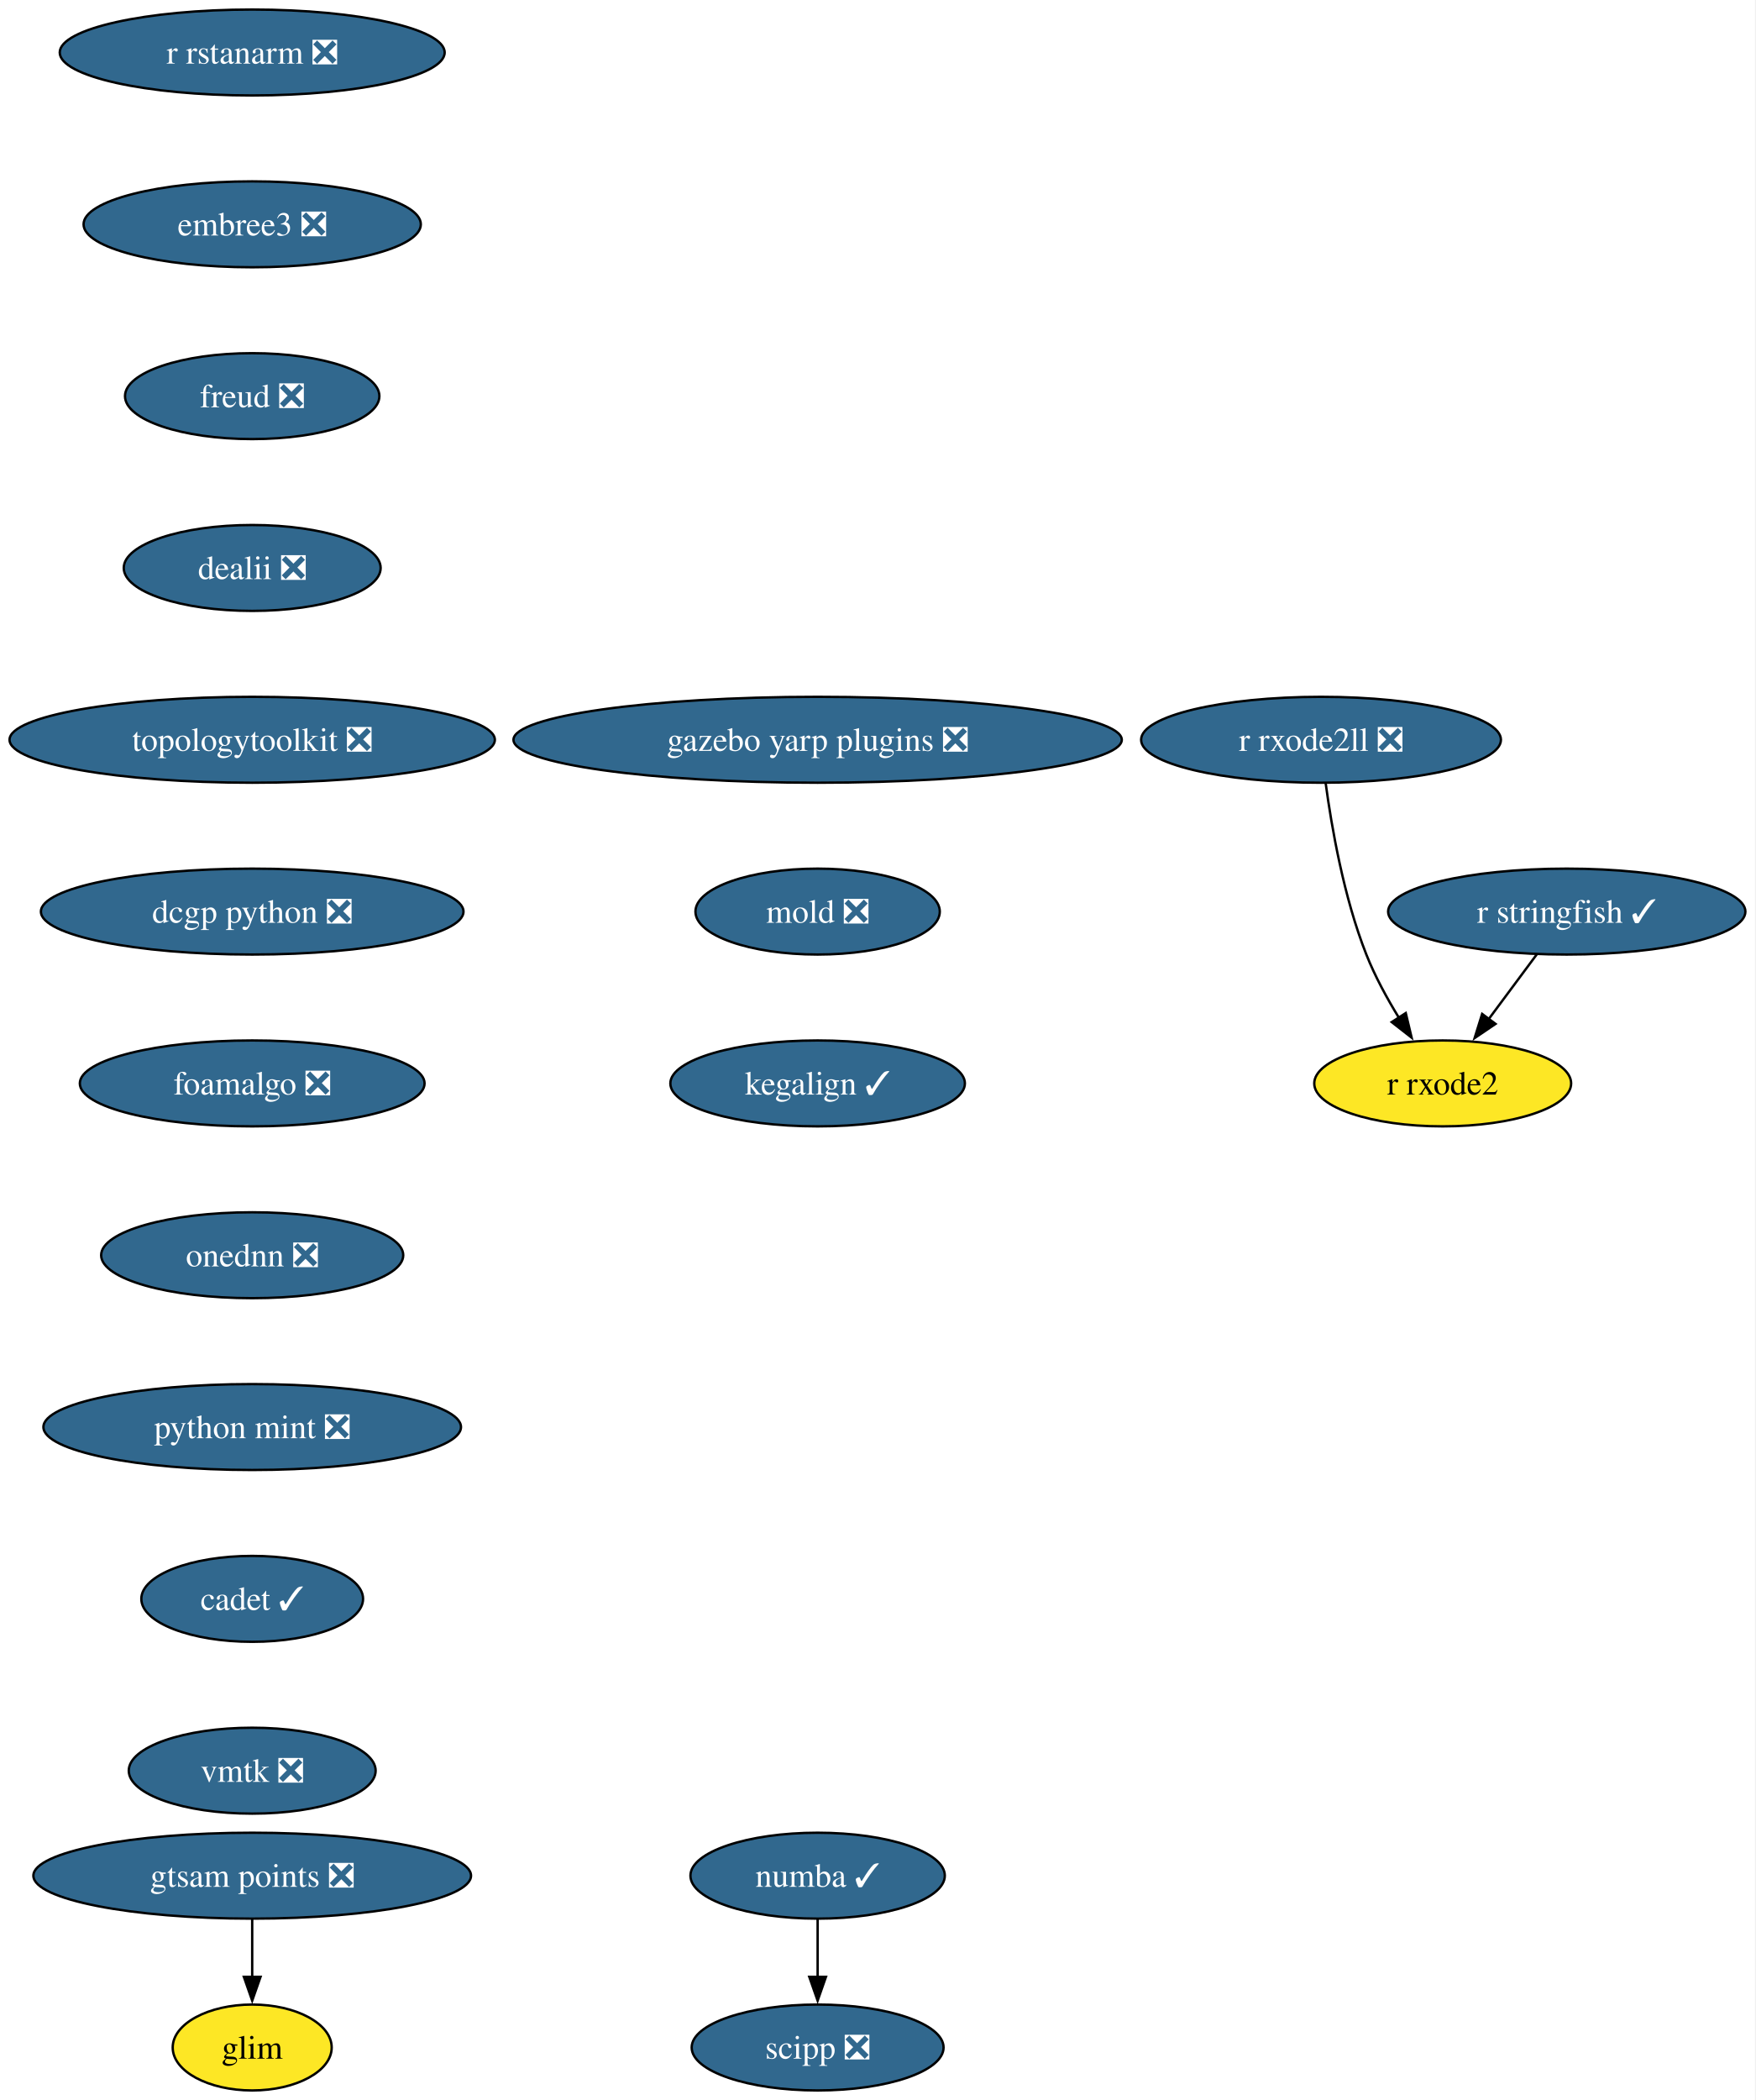
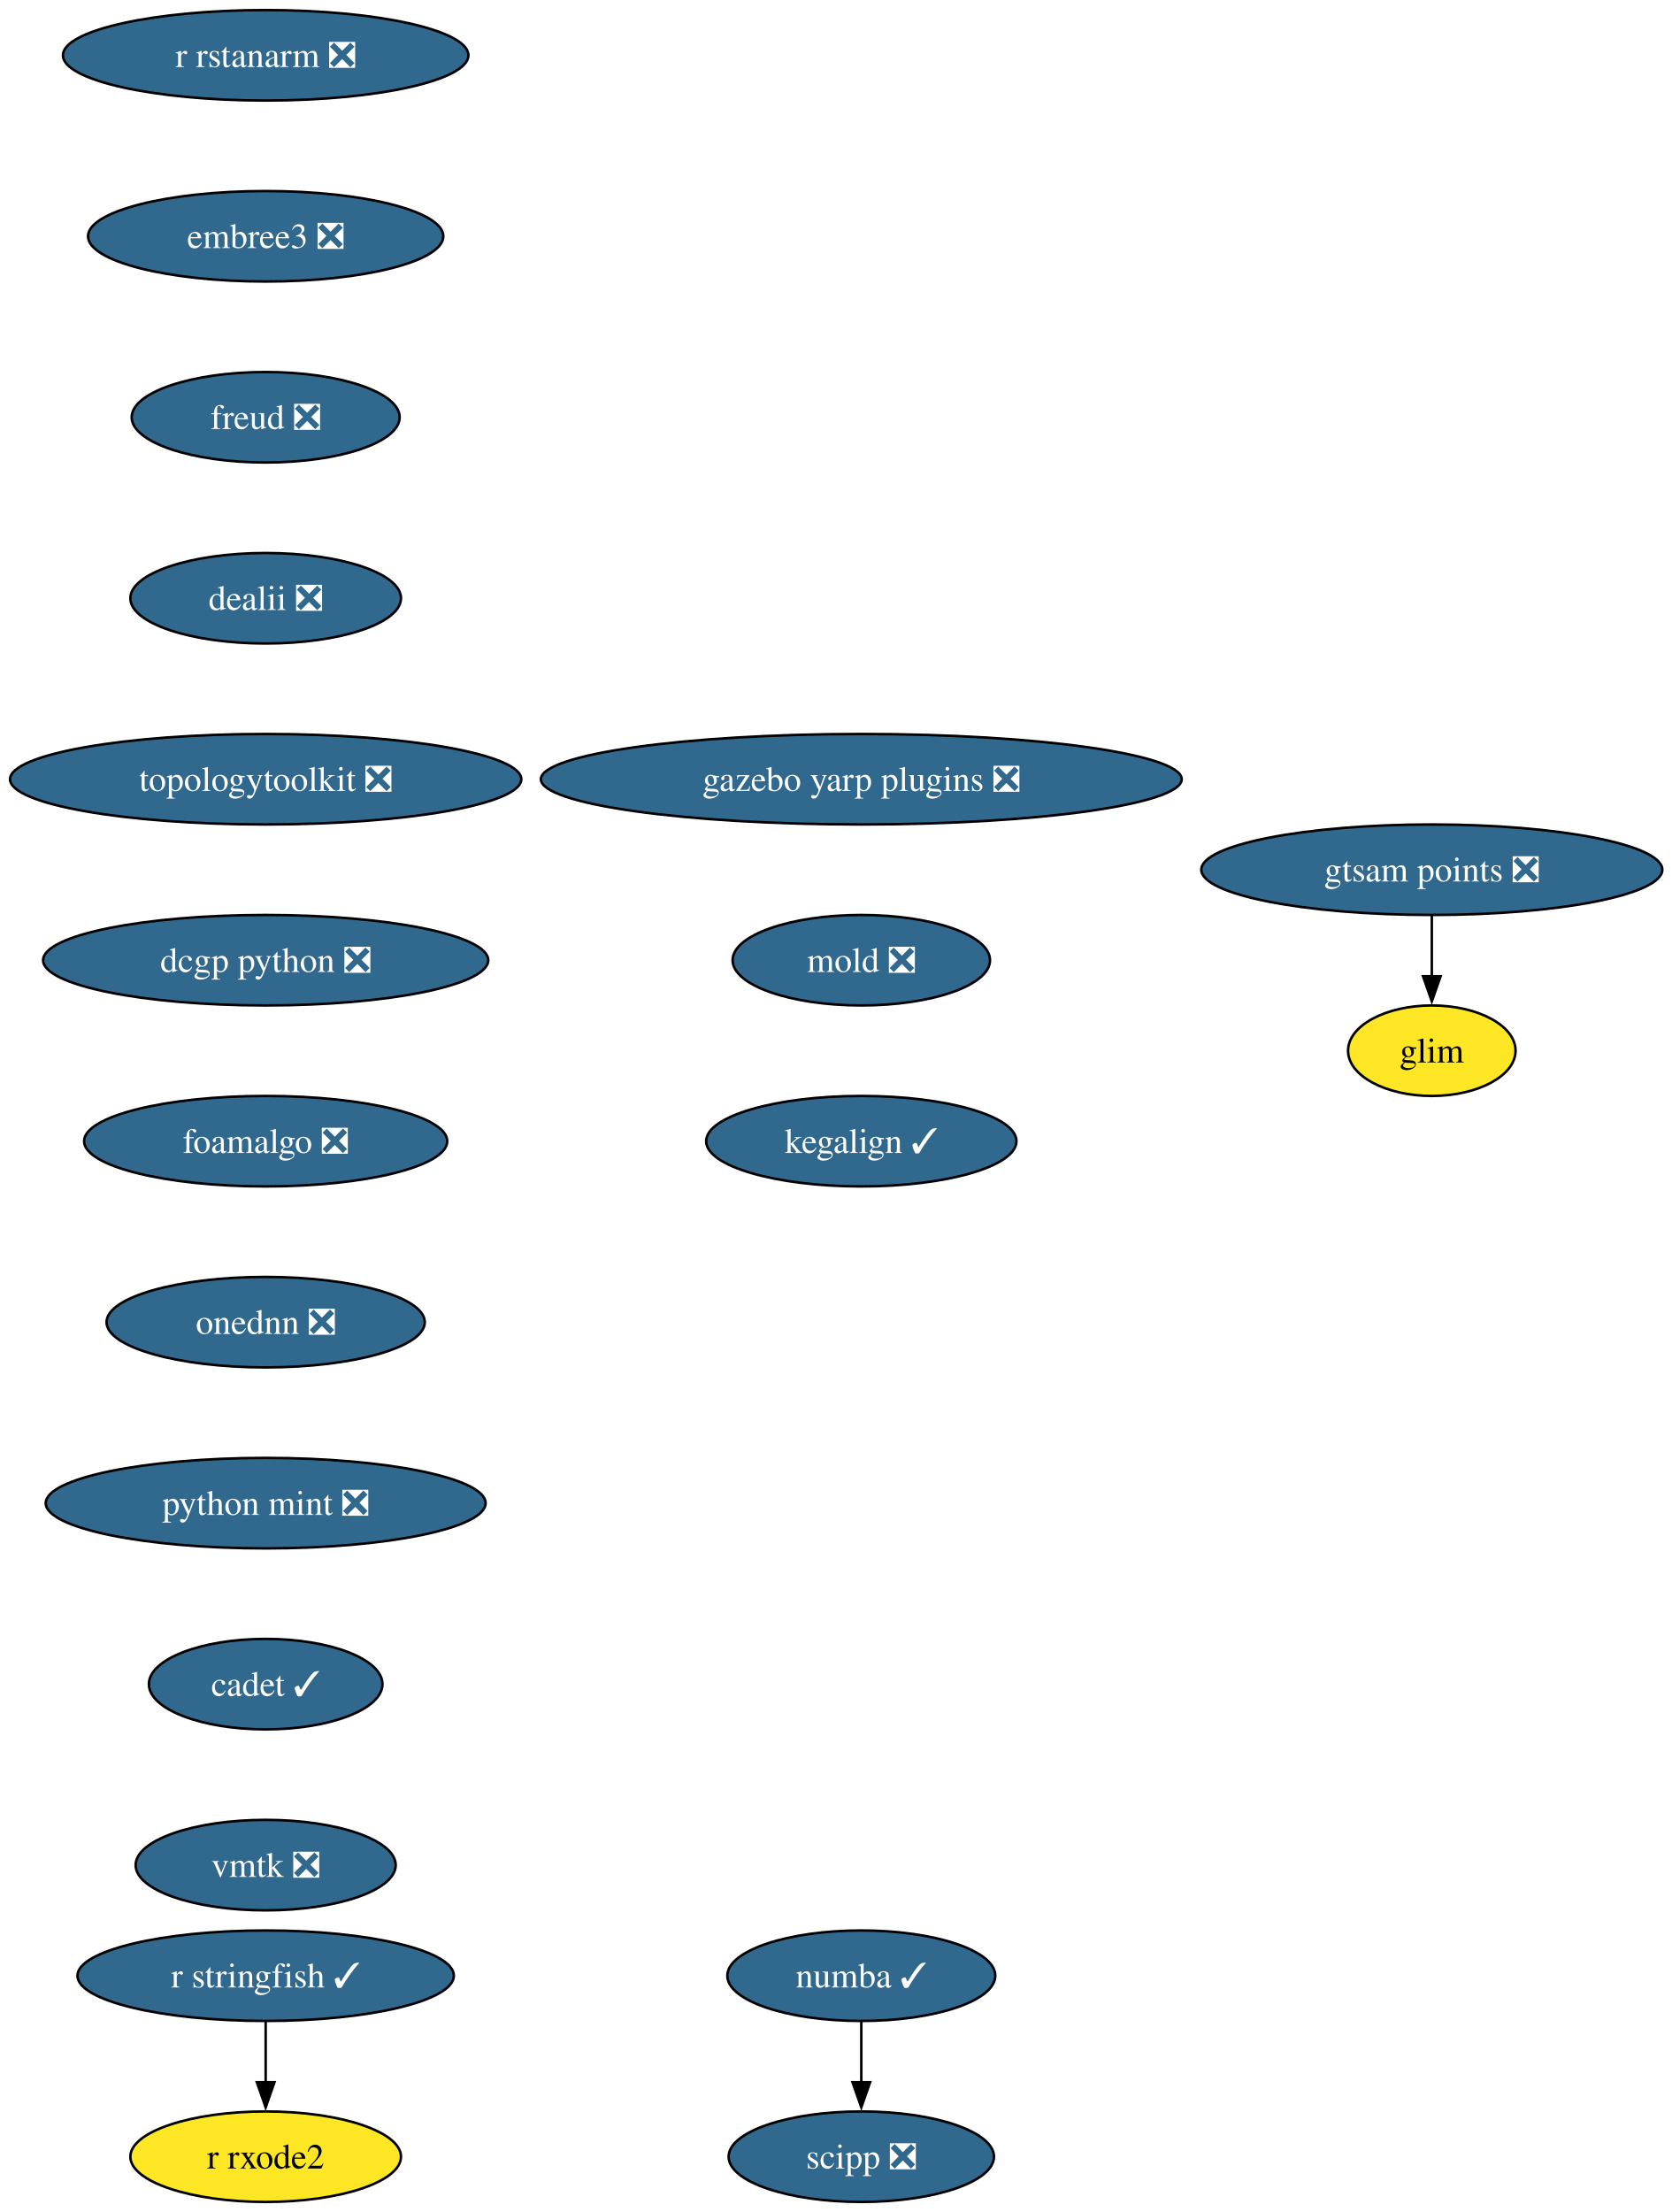
- <svg xmlns="http://www.w3.org/2000/svg" xmlns:xlink="http://www.w3.org/1999/xlink" width="736pt" height="880pt" viewBox="0.00 0.00 736.00 880.00">
+ <svg xmlns="http://www.w3.org/2000/svg" xmlns:xlink="http://www.w3.org/1999/xlink" width="665pt" height="880pt" viewBox="0.00 0.00 665.00 880.00">
  <g id="graph0" class="graph" transform="scale(1 1) rotate(0) translate(4 876)">
-     <polygon fill="white" stroke="none" points="-4,4 -4,-876 731.6,-876 731.6,4 -4,4" />
+     <polygon fill="white" stroke="none" points="-4,4 -4,-876 661.43,-876 661.43,4 -4,4" />
    <g id="node1" class="node">
      <g id="a_node1">
        <a xlink:href="https://github.com/conda-forge/numba-feedstock/pull/190" xlink:title="numba ✓">
          <ellipse fill="#31688e" stroke="black" cx="338.71" cy="-90" rx="53.31" ry="18" />
          <text xml:space="preserve" text-anchor="middle" x="338.71" y="-85.33" font-family="Times,serif" font-size="14.00" fill="white">numba ✓</text>
        </a>
      </g>
    </g>
    <g id="node2" class="node">
      <g id="a_node2">
        <a xlink:href="https://github.com/conda-forge/scipp-feedstock/pull/29" xlink:title="scipp ❎">
          <ellipse fill="#31688e" stroke="black" cx="338.71" cy="-18" rx="52.79" ry="18" />
          <text xml:space="preserve" text-anchor="middle" x="338.71" y="-13.32" font-family="Times,serif" font-size="14.00" fill="white">scipp ❎</text>
        </a>
      </g>
    </g>
    <g id="edge1" class="edge">
      <path fill="none" stroke="black" d="M338.71,-71.7C338.71,-64.41 338.71,-55.73 338.71,-47.54" />
      <polygon fill="black" stroke="black" points="342.21,-47.62 338.71,-37.62 335.21,-47.62 342.21,-47.62" />
    </g>
    <g id="node3" class="node">
      <g id="a_node3">
        <a xlink:href="https://github.com/conda-forge/r-rstanarm-feedstock/pull/30" xlink:title="r rstanarm ❎">
          <ellipse fill="#31688e" stroke="black" cx="101.71" cy="-854" rx="80.67" ry="18" />
          <text xml:space="preserve" text-anchor="middle" x="101.71" y="-849.33" font-family="Times,serif" font-size="14.00" fill="white">r rstanarm ❎</text>
        </a>
      </g>
    </g>
    <g id="node4" class="node">
      <g id="a_node4">
        <a xlink:href="https://github.com/conda-forge/embree3-feedstock/pull/45" xlink:title="embree3 ❎">
          <ellipse fill="#31688e" stroke="black" cx="101.71" cy="-782" rx="70.68" ry="18" />
          <text xml:space="preserve" text-anchor="middle" x="101.71" y="-777.33" font-family="Times,serif" font-size="14.00" fill="white">embree3 ❎</text>
        </a>
      </g>
    </g>
    <g id="node5" class="node">
      <g id="a_node5">
        <a xlink:href="https://github.com/conda-forge/freud-feedstock/pull/75" xlink:title="freud ❎">
          <ellipse fill="#31688e" stroke="black" cx="101.71" cy="-710" rx="53.31" ry="18" />
          <text xml:space="preserve" text-anchor="middle" x="101.71" y="-705.33" font-family="Times,serif" font-size="14.00" fill="white">freud ❎</text>
        </a>
      </g>
    </g>
    <g id="node6" class="node">
      <g id="a_node6">
        <a xlink:href="https://github.com/conda-forge/dealii-feedstock/pull/37" xlink:title="dealii ❎">
          <ellipse fill="#31688e" stroke="black" cx="101.71" cy="-638" rx="53.84" ry="18" />
          <text xml:space="preserve" text-anchor="middle" x="101.71" y="-633.33" font-family="Times,serif" font-size="14.00" fill="white">dealii ❎</text>
        </a>
      </g>
    </g>
    <g id="node7" class="node">
      <g id="a_node7">
        <a xlink:href="https://github.com/conda-forge/topologytoolkit-feedstock/pull/101" xlink:title="topologytoolkit ❎">
          <ellipse fill="#31688e" stroke="black" cx="101.71" cy="-566" rx="101.71" ry="18" />
          <text xml:space="preserve" text-anchor="middle" x="101.71" y="-561.33" font-family="Times,serif" font-size="14.00" fill="white">topologytoolkit ❎</text>
        </a>
      </g>
    </g>
    <g id="node8" class="node">
      <g id="a_node8">
        <a xlink:href="https://github.com/conda-forge/dcgp-python-feedstock/pull/33" xlink:title="dcgp python ❎">
          <ellipse fill="#31688e" stroke="black" cx="101.71" cy="-494" rx="88.56" ry="18" />
          <text xml:space="preserve" text-anchor="middle" x="101.71" y="-489.32" font-family="Times,serif" font-size="14.00" fill="white">dcgp python ❎</text>
        </a>
      </g>
    </g>
    <g id="node9" class="node">
      <g id="a_node9">
        <a xlink:href="https://github.com/conda-forge/foamalgo-feedstock/pull/20" xlink:title="foamalgo ❎">
          <ellipse fill="#31688e" stroke="black" cx="101.71" cy="-422" rx="72.25" ry="18" />
          <text xml:space="preserve" text-anchor="middle" x="101.71" y="-417.32" font-family="Times,serif" font-size="14.00" fill="white">foamalgo ❎</text>
        </a>
      </g>
    </g>
    <g id="node12" class="node">
      <g id="a_node12">
        <a xlink:href="https://github.com/conda-forge/onednn-feedstock/pull/104" xlink:title="onednn ❎">
          <ellipse fill="#31688e" stroke="black" cx="101.71" cy="-350" rx="63.31" ry="18" />
          <text xml:space="preserve" text-anchor="middle" x="101.71" y="-345.32" font-family="Times,serif" font-size="14.00" fill="white">onednn ❎</text>
        </a>
      </g>
    </g>
    <g id="node10" class="node">
      <g id="a_node10">
        <a xlink:href="https://github.com/conda-forge/r-stringfish-feedstock/pull/30" xlink:title="r stringfish ✓">
-           <ellipse fill="#31688e" stroke="black" cx="652.71" cy="-494" rx="74.88" ry="18" />
-           <text xml:space="preserve" text-anchor="middle" x="652.71" y="-489.32" font-family="Times,serif" font-size="14.00" fill="white">r stringfish ✓</text>
+           <ellipse fill="#31688e" stroke="black" cx="101.71" cy="-90" rx="74.88" ry="18" />
+           <text xml:space="preserve" text-anchor="middle" x="101.71" y="-85.33" font-family="Times,serif" font-size="14.00" fill="white">r stringfish ✓</text>
        </a>
      </g>
    </g>
    <g id="node11" class="node">
      <g id="a_node11">
        <a xlink:href="https://github.com/conda-forge/r-rxode2-feedstock" xlink:title="r rxode2">
-           <ellipse fill="#fde725" stroke="black" cx="600.71" cy="-422" rx="53.84" ry="18" />
-           <text xml:space="preserve" text-anchor="middle" x="600.71" y="-417.32" font-family="Times,serif" font-size="14.00">r rxode2</text>
+           <ellipse fill="#fde725" stroke="black" cx="101.71" cy="-18" rx="53.84" ry="18" />
+           <text xml:space="preserve" text-anchor="middle" x="101.71" y="-13.32" font-family="Times,serif" font-size="14.00">r rxode2</text>
        </a>
      </g>
    </g>
    <g id="edge8" class="edge">
-       <path fill="none" stroke="black" d="M640.13,-476.05C634.06,-467.89 626.65,-457.91 619.9,-448.82" />
-       <polygon fill="black" stroke="black" points="622.86,-446.94 614.09,-441 617.24,-451.12 622.86,-446.94" />
+       <path fill="none" stroke="black" d="M101.71,-71.7C101.71,-64.41 101.71,-55.73 101.71,-47.54" />
+       <polygon fill="black" stroke="black" points="105.21,-47.62 101.71,-37.62 98.21,-47.62 105.21,-47.62" />
    </g>
    <g id="node13" class="node">
      <g id="a_node13">
        <a xlink:href="https://github.com/conda-forge/python-mint-feedstock/pull/84" xlink:title="python mint ❎">
          <ellipse fill="#31688e" stroke="black" cx="101.71" cy="-278" rx="87.51" ry="18" />
          <text xml:space="preserve" text-anchor="middle" x="101.71" y="-273.32" font-family="Times,serif" font-size="14.00" fill="white">python mint ❎</text>
        </a>
      </g>
    </g>
    <g id="node14" class="node">
      <g id="a_node14">
        <a xlink:href="https://github.com/conda-forge/cadet-feedstock/pull/42" xlink:title="cadet ✓">
          <ellipse fill="#31688e" stroke="black" cx="101.71" cy="-206" rx="46.47" ry="18" />
          <text xml:space="preserve" text-anchor="middle" x="101.71" y="-201.33" font-family="Times,serif" font-size="14.00" fill="white">cadet ✓</text>
        </a>
      </g>
    </g>
    <g id="node15" class="node">
      <g id="a_node15">
        <a xlink:href="https://github.com/conda-forge/vmtk-feedstock/pull/42" xlink:title="vmtk ❎">
          <ellipse fill="#31688e" stroke="black" cx="101.71" cy="-134" rx="51.74" ry="18" />
          <text xml:space="preserve" text-anchor="middle" x="101.71" y="-129.32" font-family="Times,serif" font-size="14.00" fill="white">vmtk ❎</text>
        </a>
      </g>
    </g>
    <g id="node16" class="node">
      <g id="a_node16">
        <a xlink:href="https://github.com/conda-forge/gazebo-yarp-plugins-feedstock/pull/62" xlink:title="gazebo yarp plugins ❎">
          <ellipse fill="#31688e" stroke="black" cx="338.71" cy="-566" rx="127.49" ry="18" />
          <text xml:space="preserve" text-anchor="middle" x="338.71" y="-561.33" font-family="Times,serif" font-size="14.00" fill="white">gazebo yarp plugins ❎</text>
        </a>
      </g>
    </g>
    <g id="node17" class="node">
      <g id="a_node17">
        <a xlink:href="https://github.com/conda-forge/mold-feedstock/pull/48" xlink:title="mold ❎">
          <ellipse fill="#31688e" stroke="black" cx="338.71" cy="-494" rx="51.21" ry="18" />
          <text xml:space="preserve" text-anchor="middle" x="338.71" y="-489.32" font-family="Times,serif" font-size="14.00" fill="white">mold ❎</text>
        </a>
      </g>
    </g>
    <g id="node18" class="node">
      <g id="a_node18">
        <a xlink:href="https://github.com/conda-forge/kegalign-feedstock/pull/14" xlink:title="kegalign ✓">
          <ellipse fill="#31688e" stroke="black" cx="338.71" cy="-422" rx="61.73" ry="18" />
          <text xml:space="preserve" text-anchor="middle" x="338.71" y="-417.32" font-family="Times,serif" font-size="14.00" fill="white">kegalign ✓</text>
        </a>
      </g>
    </g>
    <g id="node19" class="node">
      <g id="a_node19">
-         <a xlink:href="https://github.com/conda-forge/r-rxode2ll-feedstock/pull/10" xlink:title="r rxode2ll ❎">
-           <ellipse fill="#31688e" stroke="black" cx="549.71" cy="-566" rx="75.41" ry="18" />
-           <text xml:space="preserve" text-anchor="middle" x="549.71" y="-561.33" font-family="Times,serif" font-size="14.00" fill="white">r rxode2ll ❎</text>
+         <a xlink:href="https://github.com/conda-forge/gtsam-points-feedstock/pull/11" xlink:title="gtsam points ❎">
+           <ellipse fill="#31688e" stroke="black" cx="565.71" cy="-530" rx="91.72" ry="18" />
+           <text xml:space="preserve" text-anchor="middle" x="565.71" y="-525.33" font-family="Times,serif" font-size="14.00" fill="white">gtsam points ❎</text>
+         </a>
+       </g>
+     </g>
+     <g id="node20" class="node">
+       <g id="a_node20">
+         <a xlink:href="https://github.com/conda-forge/glim-feedstock" xlink:title="glim">
+           <ellipse fill="#fde725" stroke="black" cx="565.71" cy="-458" rx="33.32" ry="18" />
+           <text xml:space="preserve" text-anchor="middle" x="565.71" y="-453.32" font-family="Times,serif" font-size="14.00">glim</text>
        </a>
      </g>
    </g>
    <g id="edge15" class="edge">
-       <path fill="none" stroke="black" d="M551.66,-547.78C554.13,-529.48 559.24,-499.95 568.71,-476 572.31,-466.9 577.4,-457.58 582.46,-449.34" />
-       <polygon fill="black" stroke="black" points="585.23,-451.48 587.69,-441.18 579.34,-447.7 585.23,-451.48" />
-     </g>
-     <g id="node20" class="node">
-       <g id="a_node20">
-         <a xlink:href="https://github.com/conda-forge/gtsam-points-feedstock/pull/11" xlink:title="gtsam points ❎">
-           <ellipse fill="#31688e" stroke="black" cx="101.71" cy="-90" rx="91.72" ry="18" />
-           <text xml:space="preserve" text-anchor="middle" x="101.71" y="-85.33" font-family="Times,serif" font-size="14.00" fill="white">gtsam points ❎</text>
-         </a>
-       </g>
-     </g>
-     <g id="node21" class="node">
-       <g id="a_node21">
-         <a xlink:href="https://github.com/conda-forge/glim-feedstock" xlink:title="glim">
-           <ellipse fill="#fde725" stroke="black" cx="101.71" cy="-18" rx="33.32" ry="18" />
-           <text xml:space="preserve" text-anchor="middle" x="101.71" y="-13.32" font-family="Times,serif" font-size="14.00">glim</text>
-         </a>
-       </g>
-     </g>
-     <g id="edge16" class="edge">
-       <path fill="none" stroke="black" d="M101.71,-71.7C101.71,-64.41 101.71,-55.73 101.71,-47.54" />
-       <polygon fill="black" stroke="black" points="105.21,-47.62 101.71,-37.62 98.21,-47.62 105.21,-47.62" />
+       <path fill="none" stroke="black" d="M565.71,-511.7C565.71,-504.41 565.71,-495.73 565.71,-487.54" />
+       <polygon fill="black" stroke="black" points="569.21,-487.62 565.71,-477.62 562.21,-487.62 569.21,-487.62" />
    </g>
  </g>
</svg>
